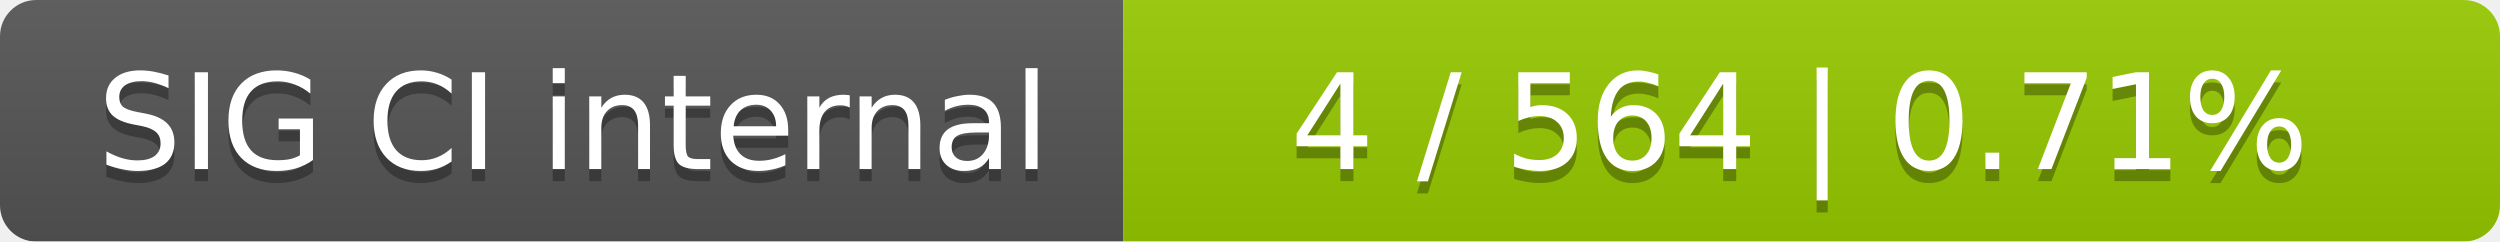
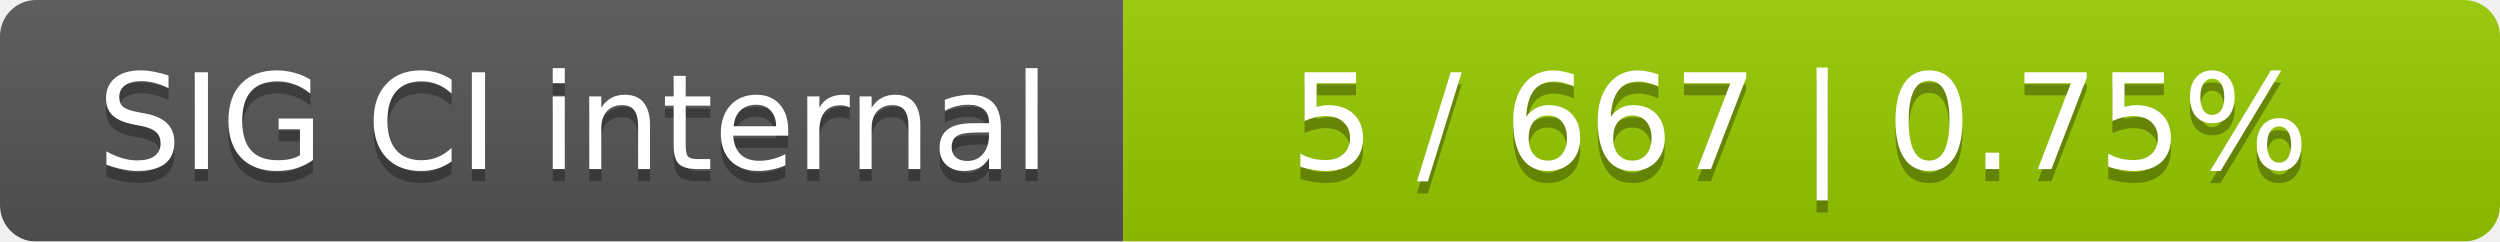
<svg xmlns="http://www.w3.org/2000/svg" width="207" height="20">
  <linearGradient id="smooth" x2="0" y2="100%">
    <stop offset="0" stop-color="#bbb" stop-opacity=".1" />
    <stop offset="1" stop-opacity=".1" />
  </linearGradient>
  <mask id="round">
    <rect width="207" height="20" rx="3" fill="#fff" />
  </mask>
  <g mask="url(#round)">
    <rect width="93" height="20" fill="#555" />
    <rect x="93" width="114" height="20" fill="#97ca00" />
    <rect width="207" height="20" fill="url(#smooth)" />
  </g>
  <g fill="#fff" text-anchor="middle" font-family="DejaVu Sans,Verdana,Geneva,sans-serif" font-size="11">
    <text x="47.5" y="15" fill="#010101" fill-opacity=".3">SIG CI internal</text>
    <text x="47.5" y="14">SIG CI internal</text>
-     <text x="149" y="15" fill="#010101" fill-opacity=".3">4 / 564    |    0.71%</text>
-     <text x="149" y="14">4 / 564    |    0.71%</text>
+     <text x="149" y="15" fill="#010101" fill-opacity=".3">5 / 667    |    0.75%</text>
+     <text x="149" y="14">5 / 667    |    0.75%</text>
  </g>
</svg>
